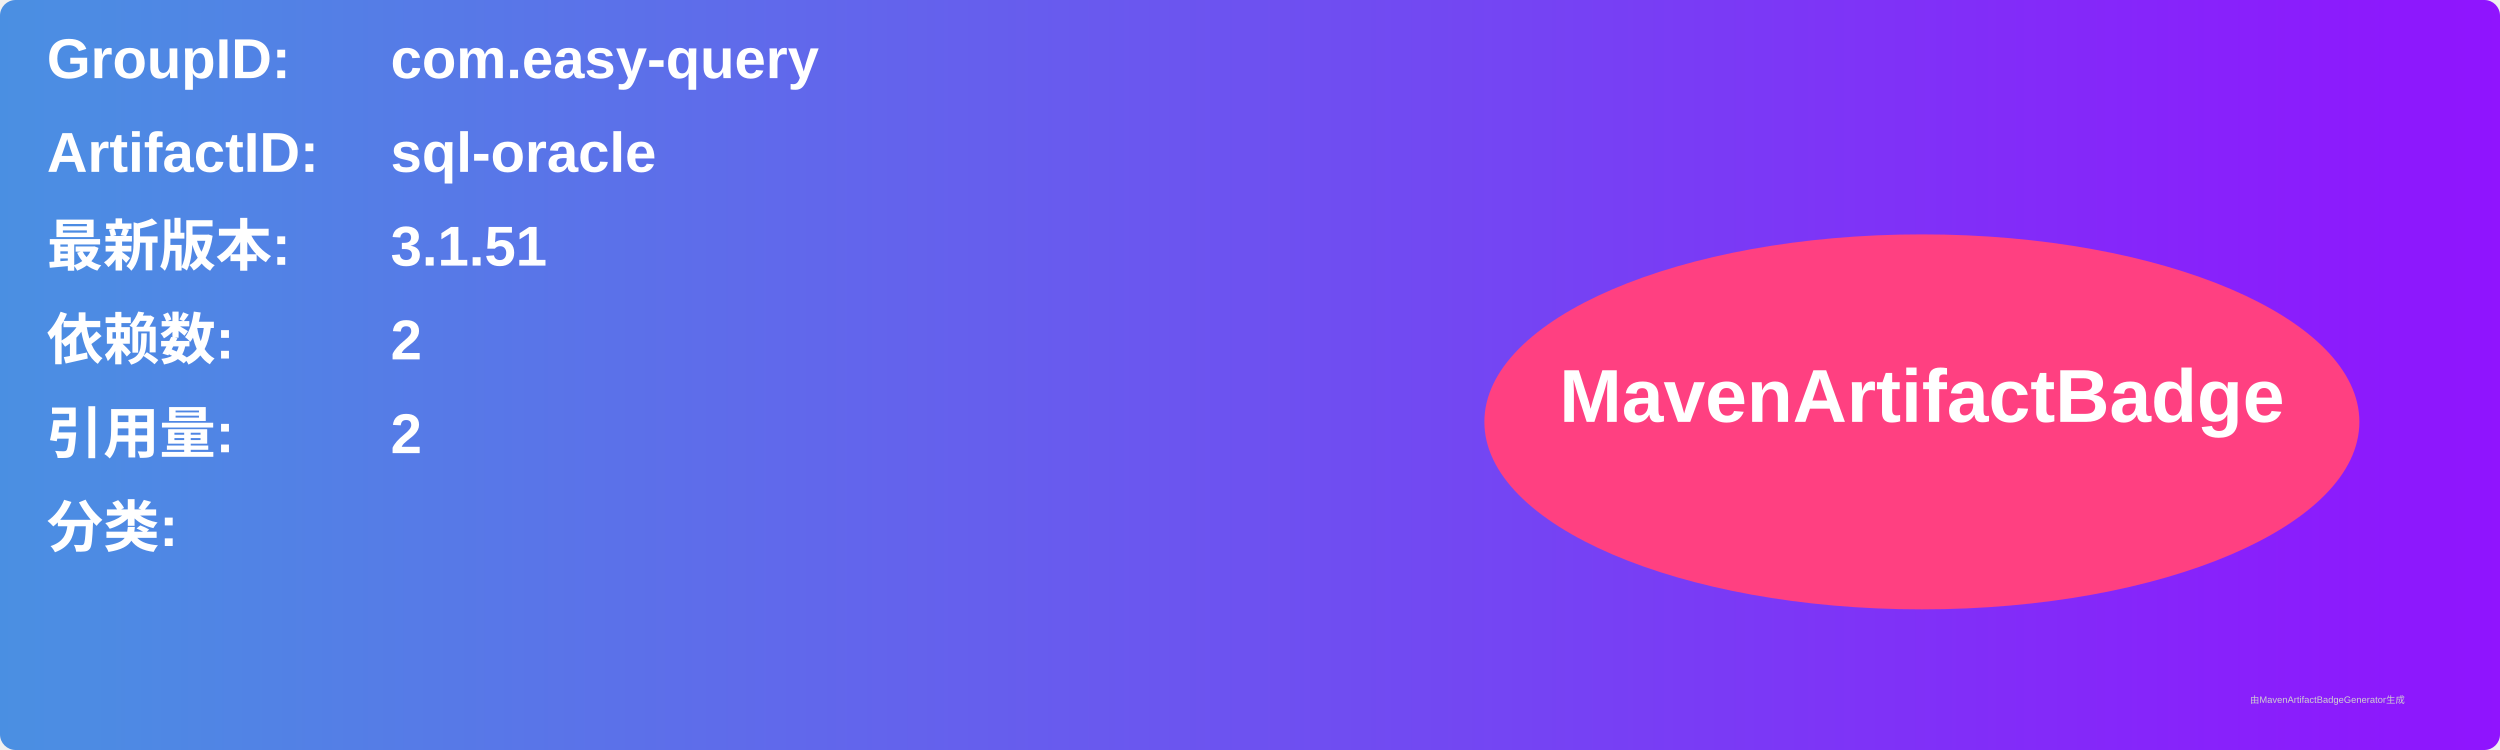
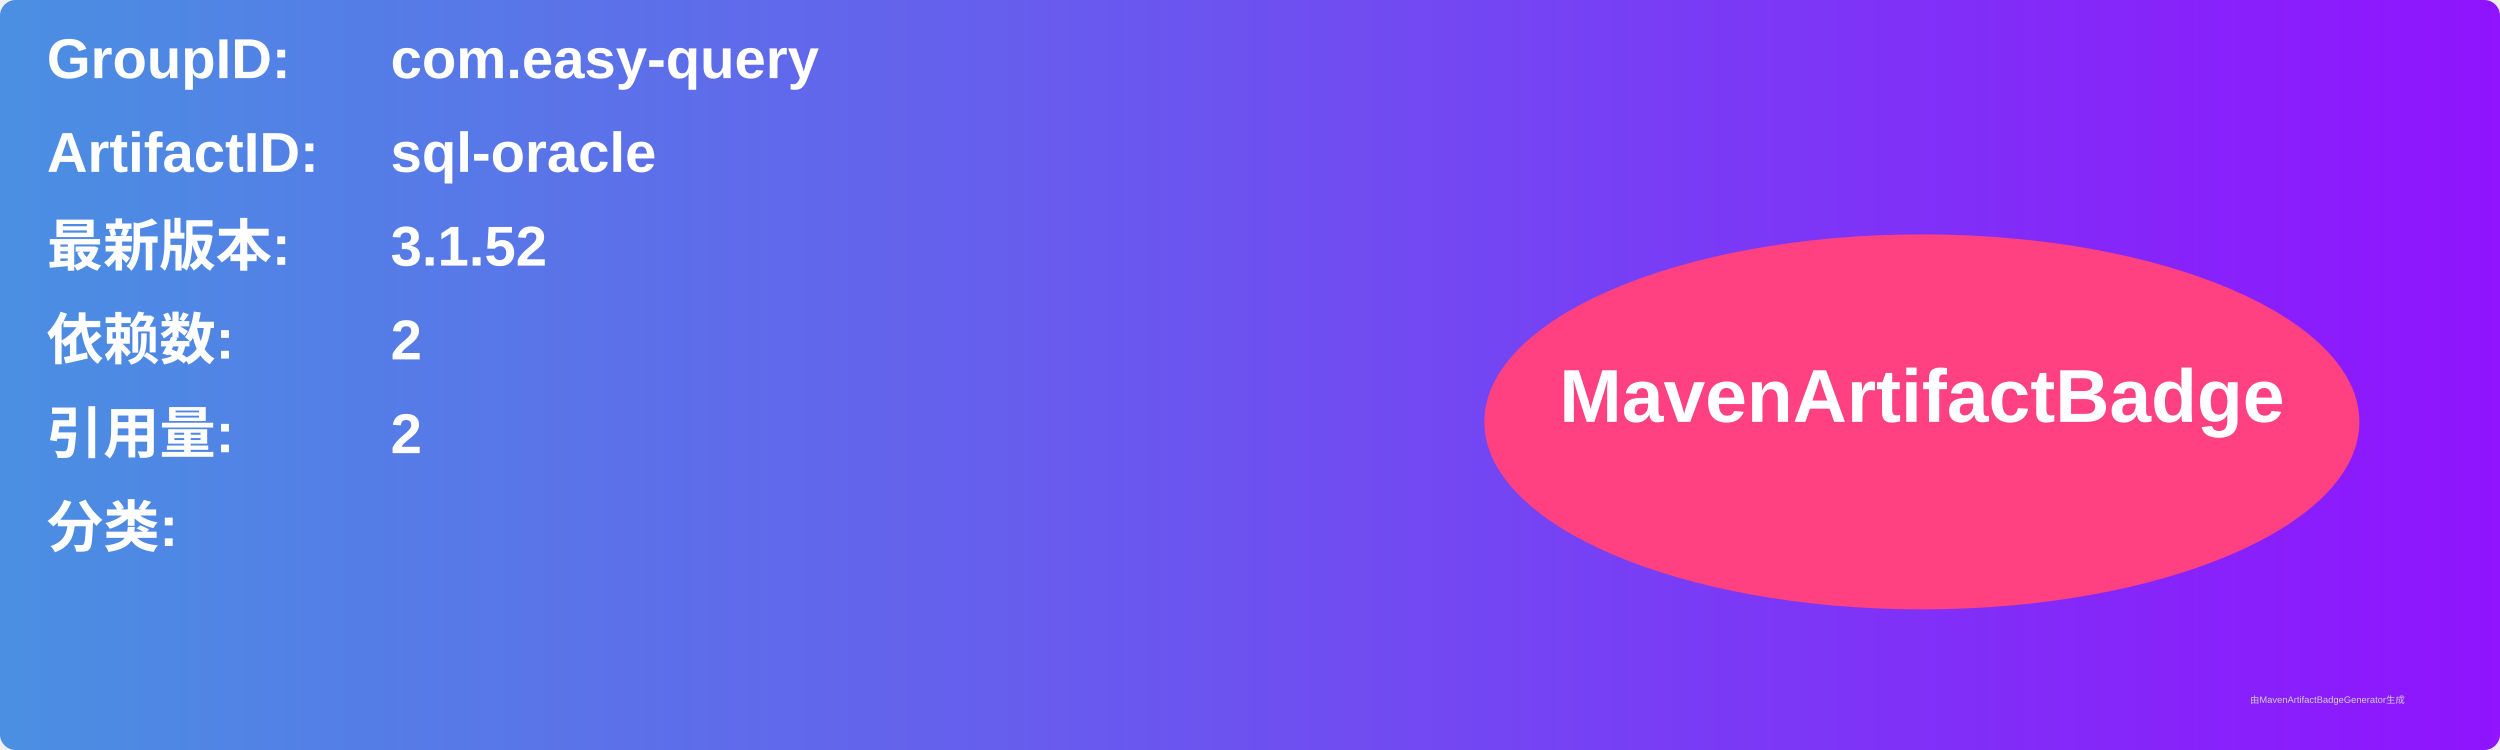
<svg xmlns="http://www.w3.org/2000/svg" width="800" height="240" viewBox="0 0 800 240">
  <linearGradient id="grad" x1="0%" y1="0%" x2="100%" y2="0%">
    <stop offset="0%" stop-color="#4a90e2" />
    <stop offset="100%" stop-color="#9013fe" />
  </linearGradient>
  <rect width="100%" height="100%" rx="5" ry="5" fill="url(#grad)" />
  <g transform="translate(15, 15)">
    <text x="0" y="10" font-family="Arial" font-size="18" fill="white" font-weight="bold" width="260">GroupID:</text>
    <text x="110" y="10" font-family="Arial" font-size="18" fill="white" font-weight="bold" width="460">com.easy-query</text>
    <text x="0" y="40" font-family="Arial" font-size="18" fill="white" font-weight="bold" width="260">ArtifactID:</text>
    <text x="110" y="40" font-family="Arial" font-size="18" fill="white" font-weight="bold" width="460">sql-oracle</text>
    <text x="0" y="70" font-family="Arial" font-size="18" fill="white" font-weight="bold">最新版本:</text>
    <text x="110" y="70" font-family="Arial" font-size="18" fill="white" font-weight="bold">
-       <tspan font-weight="bold">3.1.51</tspan>
+       <tspan font-weight="bold">3.1.52</tspan>
    </text>
    <text x="0" y="100" font-family="Arial" font-size="18" fill="white" font-weight="bold">依赖数: </text>
    <text x="110" y="100" font-family="Arial" font-size="18" fill="white">
      <tspan font-weight="bold">2</tspan>
    </text>
    <text x="0" y="130" font-family="Arial" font-size="18" fill="white" font-weight="bold">引用量: </text>
    <text x="110" y="130" font-family="Arial" font-size="18" fill="white">
      <tspan font-weight="bold">2</tspan>
    </text>
    <text x="0" y="160" font-family="Arial" font-size="18" fill="white" font-weight="bold">分类:</text>
    <text x="10" y="190" font-family="Arial" font-size="10" fill="white">
      <tspan font-weight="bold" />
    </text>
    <ellipse cx="600" cy="120" rx="140" ry="60" fill="#ff4081" />
    <text x="600" y="120" text-anchor="middle" font-family="Arial" font-size="24" fill="white" font-weight="bold">MavenArtifactBadge</text>
  </g>
  <text x="720" y="225" font-family="Arial" font-size="3" fill="#d0d0d0">由MavenArtifactBadgeGenerator生成</text>
</svg>
